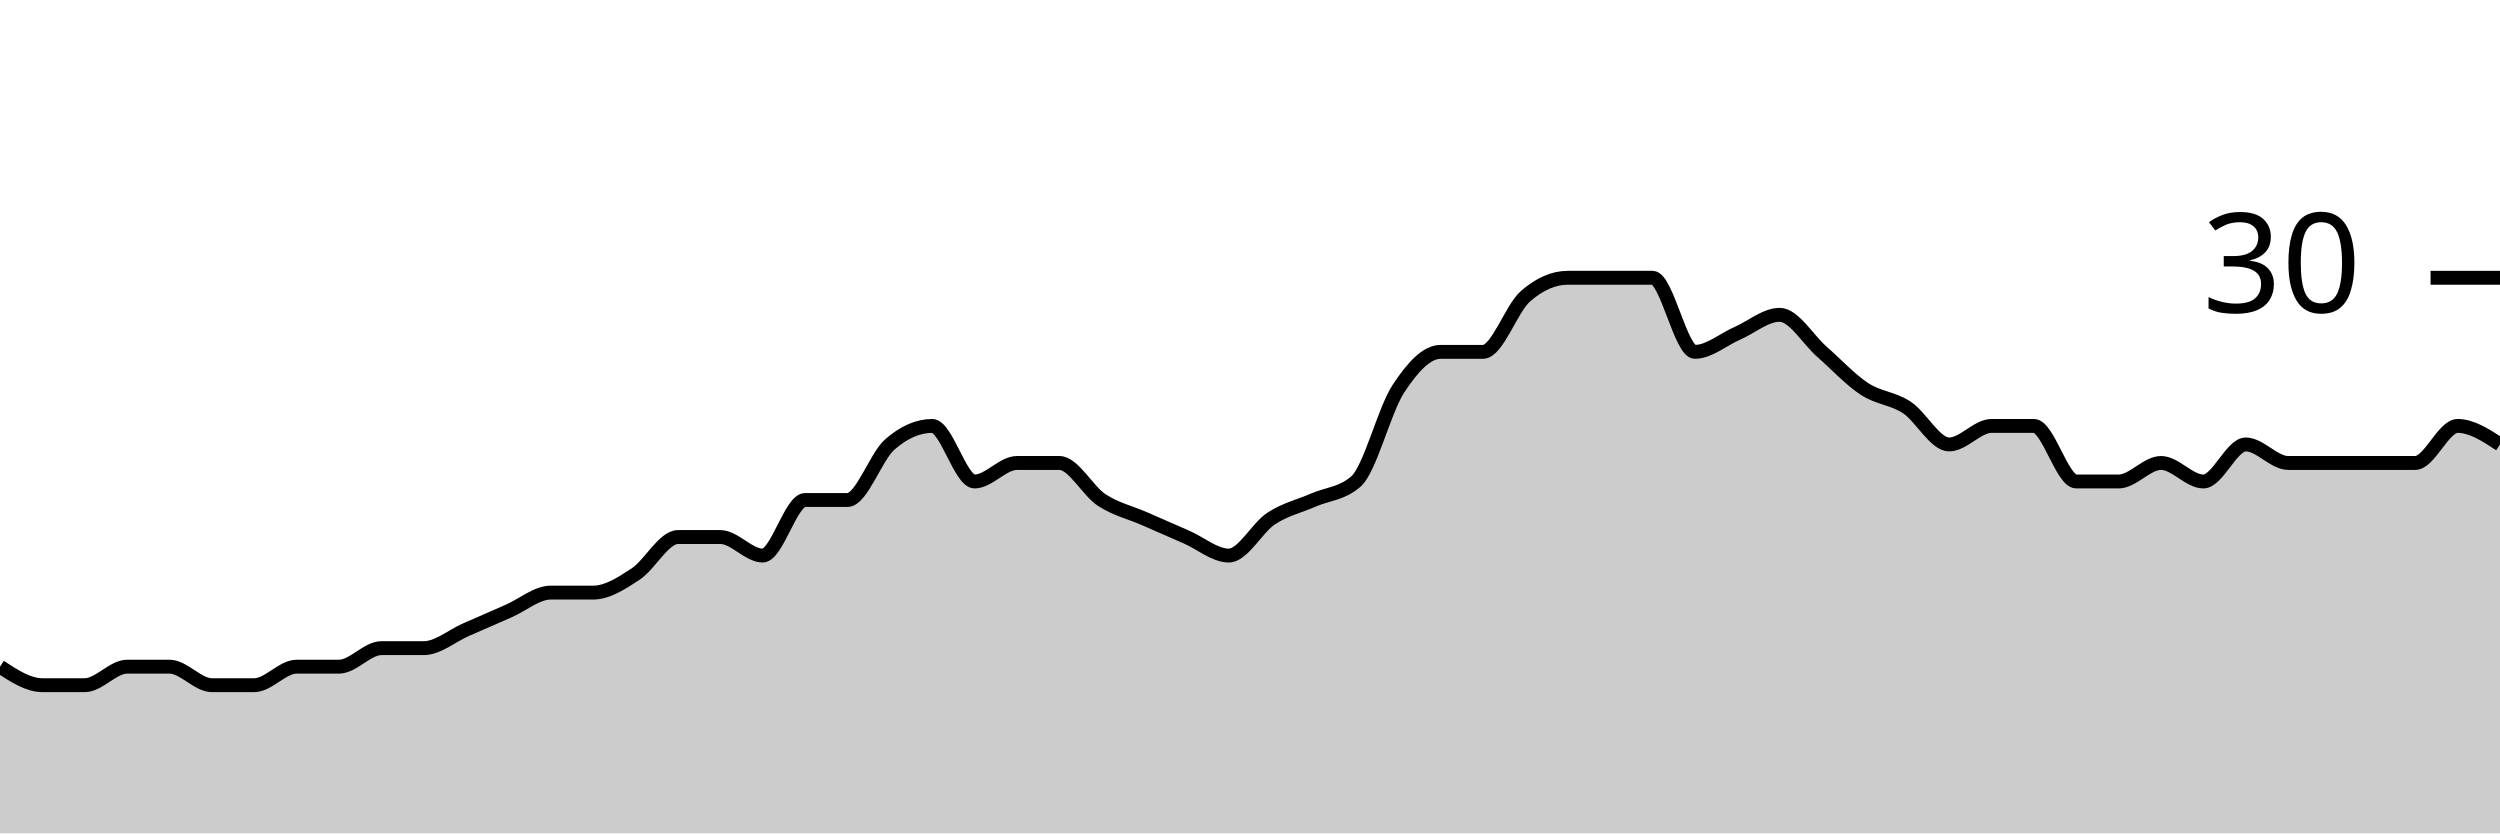
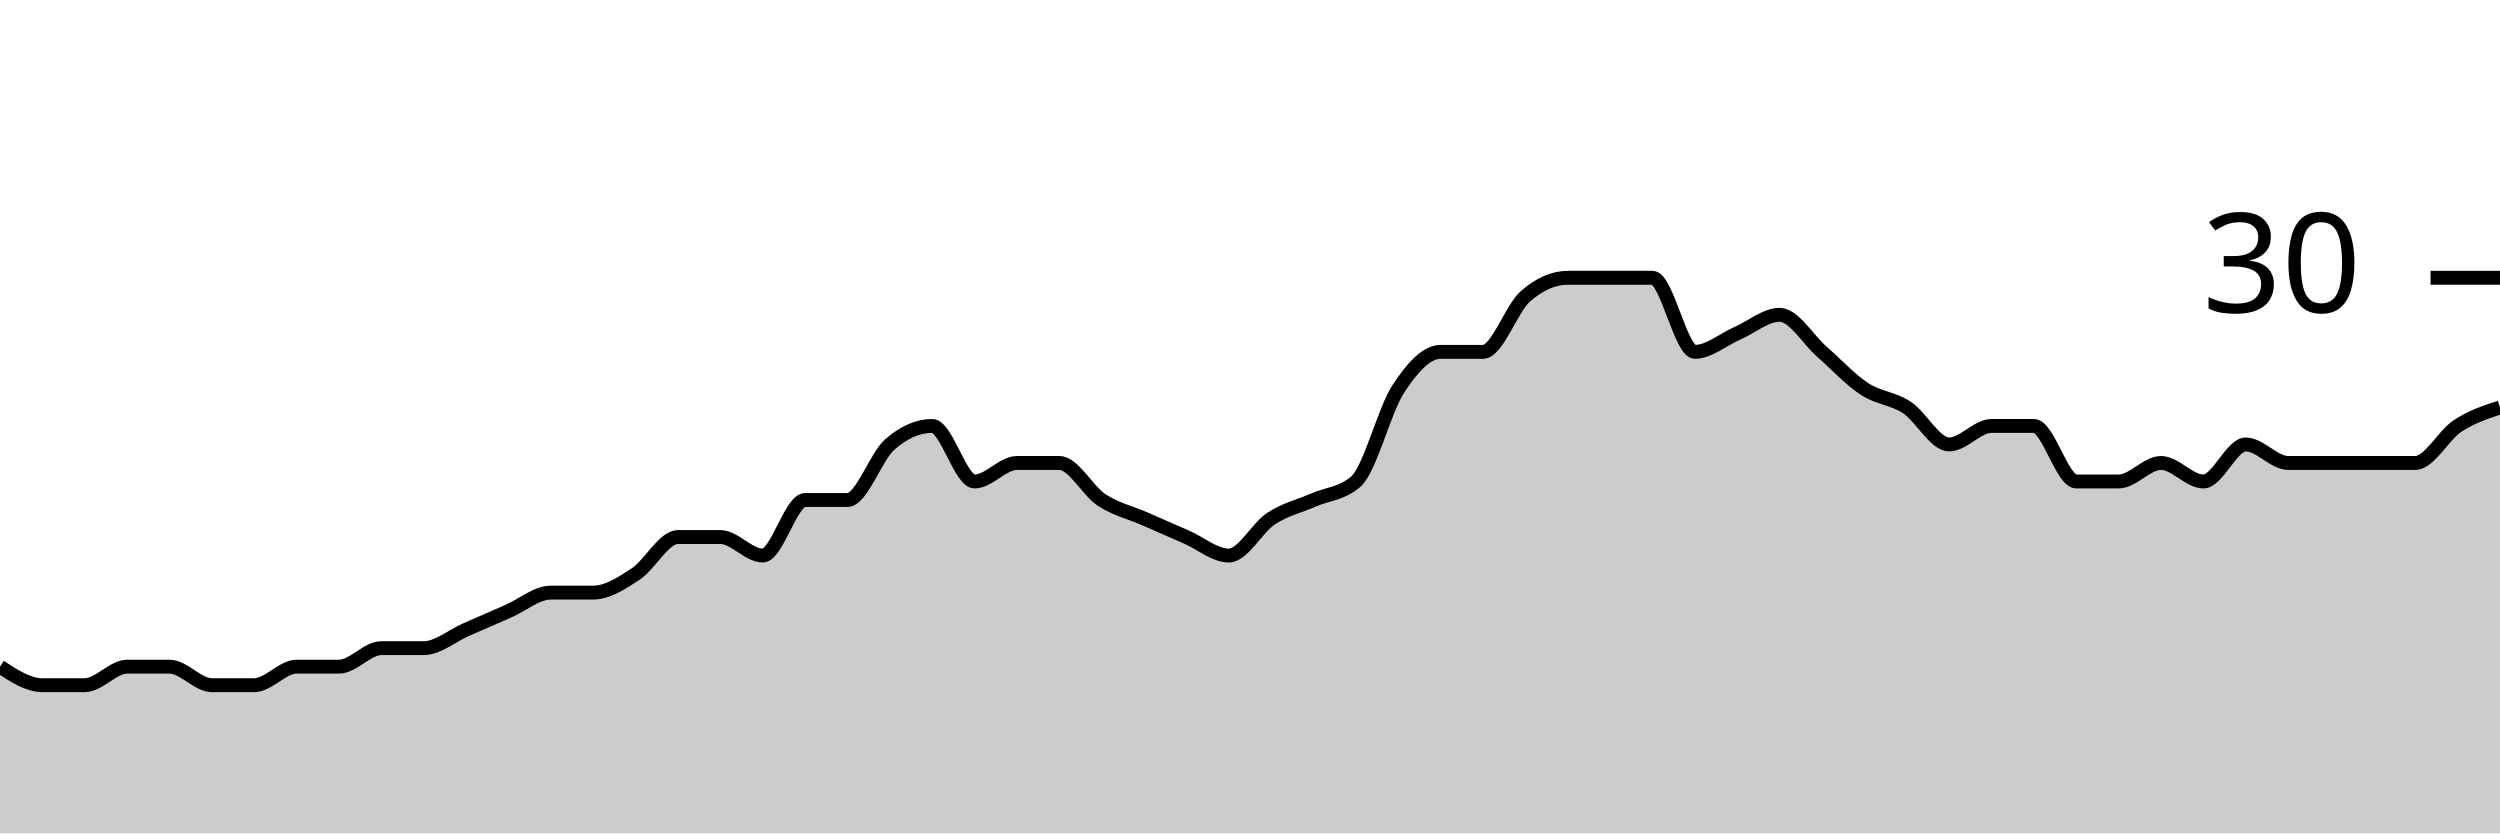
<svg xmlns="http://www.w3.org/2000/svg" viewBox="0 0 180 60">
  <g transform="translate(0,20)">
-     <path class="area" fill="rgba(0, 0, 0, 0.2)" d="M0,28C1.017,28.667,2.034,29.333,3.051,29.333C4.068,29.333,5.085,29.333,6.102,29.333C7.119,29.333,8.136,28,9.153,28C10.169,28,11.186,28,12.203,28C13.22,28,14.237,29.333,15.254,29.333C16.271,29.333,17.288,29.333,18.305,29.333C19.322,29.333,20.339,28,21.356,28C22.373,28,23.39,28,24.407,28C25.424,28,26.441,26.667,27.458,26.667C28.475,26.667,29.492,26.667,30.508,26.667C31.525,26.667,32.542,25.778,33.559,25.333C34.576,24.889,35.593,24.444,36.61,24C37.627,23.556,38.644,22.667,39.661,22.667C40.678,22.667,41.695,22.667,42.712,22.667C43.729,22.667,44.746,22,45.763,21.333C46.78,20.667,47.797,18.667,48.814,18.667C49.831,18.667,50.847,18.667,51.864,18.667C52.881,18.667,53.898,20,54.915,20C55.932,20,56.949,16,57.966,16C58.983,16,60,16,61.017,16C62.034,16,63.051,12.889,64.068,12C65.085,11.111,66.102,10.667,67.119,10.667C68.136,10.667,69.153,14.667,70.169,14.667C71.186,14.667,72.203,13.333,73.22,13.333C74.237,13.333,75.254,13.333,76.271,13.333C77.288,13.333,78.305,15.333,79.322,16C80.339,16.667,81.356,16.889,82.373,17.333C83.39,17.778,84.407,18.222,85.424,18.667C86.441,19.111,87.458,20,88.475,20C89.492,20,90.508,18,91.525,17.333C92.542,16.667,93.559,16.444,94.576,16C95.593,15.556,96.61,15.556,97.627,14.667C98.644,13.778,99.661,9.556,100.678,8C101.695,6.444,102.712,5.333,103.729,5.333C104.746,5.333,105.763,5.333,106.78,5.333C107.797,5.333,108.814,2.222,109.831,1.333C110.847,0.444,111.864,0,112.881,0C113.898,0,114.915,0,115.932,0C116.949,0,117.966,0,118.983,0C120,0,121.017,5.333,122.034,5.333C123.051,5.333,124.068,4.444,125.085,4C126.102,3.556,127.119,2.667,128.136,2.667C129.153,2.667,130.169,4.444,131.186,5.333C132.203,6.222,133.22,7.333,134.237,8C135.254,8.667,136.271,8.667,137.288,9.333C138.305,10,139.322,12,140.339,12C141.356,12,142.373,10.667,143.39,10.667C144.407,10.667,145.424,10.667,146.441,10.667C147.458,10.667,148.475,14.667,149.492,14.667C150.508,14.667,151.525,14.667,152.542,14.667C153.559,14.667,154.576,13.333,155.593,13.333C156.61,13.333,157.627,14.667,158.644,14.667C159.661,14.667,160.678,12,161.695,12C162.712,12,163.729,13.333,164.746,13.333C165.763,13.333,166.78,13.333,167.797,13.333C168.814,13.333,169.831,13.333,170.847,13.333C171.864,13.333,172.881,13.333,173.898,13.333C174.915,13.333,175.932,10.667,176.949,10.667C177.966,10.667,178.983,11.333,180,12L180,40C178.983,40,177.966,40,176.949,40C175.932,40,174.915,40,173.898,40C172.881,40,171.864,40,170.847,40C169.831,40,168.814,40,167.797,40C166.78,40,165.763,40,164.746,40C163.729,40,162.712,40,161.695,40C160.678,40,159.661,40,158.644,40C157.627,40,156.61,40,155.593,40C154.576,40,153.559,40,152.542,40C151.525,40,150.508,40,149.492,40C148.475,40,147.458,40,146.441,40C145.424,40,144.407,40,143.39,40C142.373,40,141.356,40,140.339,40C139.322,40,138.305,40,137.288,40C136.271,40,135.254,40,134.237,40C133.22,40,132.203,40,131.186,40C130.169,40,129.153,40,128.136,40C127.119,40,126.102,40,125.085,40C124.068,40,123.051,40,122.034,40C121.017,40,120,40,118.983,40C117.966,40,116.949,40,115.932,40C114.915,40,113.898,40,112.881,40C111.864,40,110.847,40,109.831,40C108.814,40,107.797,40,106.78,40C105.763,40,104.746,40,103.729,40C102.712,40,101.695,40,100.678,40C99.661,40,98.644,40,97.627,40C96.61,40,95.593,40,94.576,40C93.559,40,92.542,40,91.525,40C90.508,40,89.492,40,88.475,40C87.458,40,86.441,40,85.424,40C84.407,40,83.39,40,82.373,40C81.356,40,80.339,40,79.322,40C78.305,40,77.288,40,76.271,40C75.254,40,74.237,40,73.22,40C72.203,40,71.186,40,70.169,40C69.153,40,68.136,40,67.119,40C66.102,40,65.085,40,64.068,40C63.051,40,62.034,40,61.017,40C60,40,58.983,40,57.966,40C56.949,40,55.932,40,54.915,40C53.898,40,52.881,40,51.864,40C50.847,40,49.831,40,48.814,40C47.797,40,46.78,40,45.763,40C44.746,40,43.729,40,42.712,40C41.695,40,40.678,40,39.661,40C38.644,40,37.627,40,36.61,40C35.593,40,34.576,40,33.559,40C32.542,40,31.525,40,30.508,40C29.492,40,28.475,40,27.458,40C26.441,40,25.424,40,24.407,40C23.39,40,22.373,40,21.356,40C20.339,40,19.322,40,18.305,40C17.288,40,16.271,40,15.254,40C14.237,40,13.22,40,12.203,40C11.186,40,10.169,40,9.153,40C8.136,40,7.119,40,6.102,40C5.085,40,4.068,40,3.051,40C2.034,40,1.017,40,0,40Z" />
-     <path class="line" stroke="black" fill="none" d="M0,28C1.017,28.667,2.034,29.333,3.051,29.333C4.068,29.333,5.085,29.333,6.102,29.333C7.119,29.333,8.136,28,9.153,28C10.169,28,11.186,28,12.203,28C13.22,28,14.237,29.333,15.254,29.333C16.271,29.333,17.288,29.333,18.305,29.333C19.322,29.333,20.339,28,21.356,28C22.373,28,23.39,28,24.407,28C25.424,28,26.441,26.667,27.458,26.667C28.475,26.667,29.492,26.667,30.508,26.667C31.525,26.667,32.542,25.778,33.559,25.333C34.576,24.889,35.593,24.444,36.61,24C37.627,23.556,38.644,22.667,39.661,22.667C40.678,22.667,41.695,22.667,42.712,22.667C43.729,22.667,44.746,22,45.763,21.333C46.78,20.667,47.797,18.667,48.814,18.667C49.831,18.667,50.847,18.667,51.864,18.667C52.881,18.667,53.898,20,54.915,20C55.932,20,56.949,16,57.966,16C58.983,16,60,16,61.017,16C62.034,16,63.051,12.889,64.068,12C65.085,11.111,66.102,10.667,67.119,10.667C68.136,10.667,69.153,14.667,70.169,14.667C71.186,14.667,72.203,13.333,73.22,13.333C74.237,13.333,75.254,13.333,76.271,13.333C77.288,13.333,78.305,15.333,79.322,16C80.339,16.667,81.356,16.889,82.373,17.333C83.39,17.778,84.407,18.222,85.424,18.667C86.441,19.111,87.458,20,88.475,20C89.492,20,90.508,18,91.525,17.333C92.542,16.667,93.559,16.444,94.576,16C95.593,15.556,96.61,15.556,97.627,14.667C98.644,13.778,99.661,9.556,100.678,8C101.695,6.444,102.712,5.333,103.729,5.333C104.746,5.333,105.763,5.333,106.78,5.333C107.797,5.333,108.814,2.222,109.831,1.333C110.847,0.444,111.864,0,112.881,0C113.898,0,114.915,0,115.932,0C116.949,0,117.966,0,118.983,0C120,0,121.017,5.333,122.034,5.333C123.051,5.333,124.068,4.444,125.085,4C126.102,3.556,127.119,2.667,128.136,2.667C129.153,2.667,130.169,4.444,131.186,5.333C132.203,6.222,133.22,7.333,134.237,8C135.254,8.667,136.271,8.667,137.288,9.333C138.305,10,139.322,12,140.339,12C141.356,12,142.373,10.667,143.39,10.667C144.407,10.667,145.424,10.667,146.441,10.667C147.458,10.667,148.475,14.667,149.492,14.667C150.508,14.667,151.525,14.667,152.542,14.667C153.559,14.667,154.576,13.333,155.593,13.333C156.61,13.333,157.627,14.667,158.644,14.667C159.661,14.667,160.678,12,161.695,12C162.712,12,163.729,13.333,164.746,13.333C165.763,13.333,166.78,13.333,167.797,13.333C168.814,13.333,169.831,13.333,170.847,13.333C171.864,13.333,172.881,13.333,173.898,13.333C174.915,13.333,175.932,10.667,176.949,10.667C177.966,10.667,178.983,11.333,180,12" />
+     <path class="area" fill="rgba(0, 0, 0, 0.2)" d="M0,28C1.017,28.667,2.034,29.333,3.051,29.333C4.068,29.333,5.085,29.333,6.102,29.333C7.119,29.333,8.136,28,9.153,28C10.169,28,11.186,28,12.203,28C13.22,28,14.237,29.333,15.254,29.333C16.271,29.333,17.288,29.333,18.305,29.333C19.322,29.333,20.339,28,21.356,28C22.373,28,23.39,28,24.407,28C25.424,28,26.441,26.667,27.458,26.667C28.475,26.667,29.492,26.667,30.508,26.667C31.525,26.667,32.542,25.778,33.559,25.333C34.576,24.889,35.593,24.444,36.61,24C37.627,23.556,38.644,22.667,39.661,22.667C40.678,22.667,41.695,22.667,42.712,22.667C43.729,22.667,44.746,22,45.763,21.333C46.78,20.667,47.797,18.667,48.814,18.667C49.831,18.667,50.847,18.667,51.864,18.667C52.881,18.667,53.898,20,54.915,20C55.932,20,56.949,16,57.966,16C58.983,16,60,16,61.017,16C62.034,16,63.051,12.889,64.068,12C65.085,11.111,66.102,10.667,67.119,10.667C68.136,10.667,69.153,14.667,70.169,14.667C71.186,14.667,72.203,13.333,73.22,13.333C74.237,13.333,75.254,13.333,76.271,13.333C77.288,13.333,78.305,15.333,79.322,16C80.339,16.667,81.356,16.889,82.373,17.333C83.39,17.778,84.407,18.222,85.424,18.667C86.441,19.111,87.458,20,88.475,20C89.492,20,90.508,18,91.525,17.333C92.542,16.667,93.559,16.444,94.576,16C95.593,15.556,96.61,15.556,97.627,14.667C98.644,13.778,99.661,9.556,100.678,8C101.695,6.444,102.712,5.333,103.729,5.333C104.746,5.333,105.763,5.333,106.78,5.333C107.797,5.333,108.814,2.222,109.831,1.333C110.847,0.444,111.864,0,112.881,0C113.898,0,114.915,0,115.932,0C116.949,0,117.966,0,118.983,0C120,0,121.017,5.333,122.034,5.333C123.051,5.333,124.068,4.444,125.085,4C126.102,3.556,127.119,2.667,128.136,2.667C129.153,2.667,130.169,4.444,131.186,5.333C132.203,6.222,133.22,7.333,134.237,8C135.254,8.667,136.271,8.667,137.288,9.333C138.305,10,139.322,12,140.339,12C141.356,12,142.373,10.667,143.39,10.667C144.407,10.667,145.424,10.667,146.441,10.667C147.458,10.667,148.475,14.667,149.492,14.667C150.508,14.667,151.525,14.667,152.542,14.667C153.559,14.667,154.576,13.333,155.593,13.333C156.61,13.333,157.627,14.667,158.644,14.667C159.661,14.667,160.678,12,161.695,12C162.712,12,163.729,13.333,164.746,13.333C165.763,13.333,166.78,13.333,167.797,13.333C168.814,13.333,169.831,13.333,170.847,13.333C171.864,13.333,172.881,13.333,173.898,13.333C174.915,13.333,175.932,11.333,176.949,10.667C177.966,10,178.983,9.667,180,9.333L180,40C178.983,40,177.966,40,176.949,40C175.932,40,174.915,40,173.898,40C172.881,40,171.864,40,170.847,40C169.831,40,168.814,40,167.797,40C166.78,40,165.763,40,164.746,40C163.729,40,162.712,40,161.695,40C160.678,40,159.661,40,158.644,40C157.627,40,156.61,40,155.593,40C154.576,40,153.559,40,152.542,40C151.525,40,150.508,40,149.492,40C148.475,40,147.458,40,146.441,40C145.424,40,144.407,40,143.39,40C142.373,40,141.356,40,140.339,40C139.322,40,138.305,40,137.288,40C136.271,40,135.254,40,134.237,40C133.22,40,132.203,40,131.186,40C130.169,40,129.153,40,128.136,40C127.119,40,126.102,40,125.085,40C124.068,40,123.051,40,122.034,40C121.017,40,120,40,118.983,40C117.966,40,116.949,40,115.932,40C114.915,40,113.898,40,112.881,40C111.864,40,110.847,40,109.831,40C108.814,40,107.797,40,106.78,40C105.763,40,104.746,40,103.729,40C102.712,40,101.695,40,100.678,40C99.661,40,98.644,40,97.627,40C96.61,40,95.593,40,94.576,40C93.559,40,92.542,40,91.525,40C90.508,40,89.492,40,88.475,40C87.458,40,86.441,40,85.424,40C84.407,40,83.39,40,82.373,40C81.356,40,80.339,40,79.322,40C78.305,40,77.288,40,76.271,40C75.254,40,74.237,40,73.22,40C72.203,40,71.186,40,70.169,40C69.153,40,68.136,40,67.119,40C66.102,40,65.085,40,64.068,40C63.051,40,62.034,40,61.017,40C60,40,58.983,40,57.966,40C56.949,40,55.932,40,54.915,40C53.898,40,52.881,40,51.864,40C50.847,40,49.831,40,48.814,40C47.797,40,46.78,40,45.763,40C44.746,40,43.729,40,42.712,40C41.695,40,40.678,40,39.661,40C38.644,40,37.627,40,36.61,40C35.593,40,34.576,40,33.559,40C32.542,40,31.525,40,30.508,40C29.492,40,28.475,40,27.458,40C26.441,40,25.424,40,24.407,40C23.39,40,22.373,40,21.356,40C20.339,40,19.322,40,18.305,40C17.288,40,16.271,40,15.254,40C14.237,40,13.22,40,12.203,40C11.186,40,10.169,40,9.153,40C8.136,40,7.119,40,6.102,40C5.085,40,4.068,40,3.051,40C2.034,40,1.017,40,0,40Z" />
+     <path class="line" stroke="black" fill="none" d="M0,28C1.017,28.667,2.034,29.333,3.051,29.333C4.068,29.333,5.085,29.333,6.102,29.333C7.119,29.333,8.136,28,9.153,28C10.169,28,11.186,28,12.203,28C13.22,28,14.237,29.333,15.254,29.333C16.271,29.333,17.288,29.333,18.305,29.333C19.322,29.333,20.339,28,21.356,28C22.373,28,23.39,28,24.407,28C25.424,28,26.441,26.667,27.458,26.667C28.475,26.667,29.492,26.667,30.508,26.667C31.525,26.667,32.542,25.778,33.559,25.333C34.576,24.889,35.593,24.444,36.61,24C37.627,23.556,38.644,22.667,39.661,22.667C40.678,22.667,41.695,22.667,42.712,22.667C43.729,22.667,44.746,22,45.763,21.333C46.78,20.667,47.797,18.667,48.814,18.667C49.831,18.667,50.847,18.667,51.864,18.667C52.881,18.667,53.898,20,54.915,20C55.932,20,56.949,16,57.966,16C58.983,16,60,16,61.017,16C62.034,16,63.051,12.889,64.068,12C65.085,11.111,66.102,10.667,67.119,10.667C68.136,10.667,69.153,14.667,70.169,14.667C71.186,14.667,72.203,13.333,73.22,13.333C74.237,13.333,75.254,13.333,76.271,13.333C77.288,13.333,78.305,15.333,79.322,16C80.339,16.667,81.356,16.889,82.373,17.333C83.39,17.778,84.407,18.222,85.424,18.667C86.441,19.111,87.458,20,88.475,20C89.492,20,90.508,18,91.525,17.333C92.542,16.667,93.559,16.444,94.576,16C95.593,15.556,96.61,15.556,97.627,14.667C98.644,13.778,99.661,9.556,100.678,8C101.695,6.444,102.712,5.333,103.729,5.333C104.746,5.333,105.763,5.333,106.78,5.333C107.797,5.333,108.814,2.222,109.831,1.333C110.847,0.444,111.864,0,112.881,0C113.898,0,114.915,0,115.932,0C116.949,0,117.966,0,118.983,0C120,0,121.017,5.333,122.034,5.333C123.051,5.333,124.068,4.444,125.085,4C126.102,3.556,127.119,2.667,128.136,2.667C129.153,2.667,130.169,4.444,131.186,5.333C132.203,6.222,133.22,7.333,134.237,8C135.254,8.667,136.271,8.667,137.288,9.333C138.305,10,139.322,12,140.339,12C141.356,12,142.373,10.667,143.39,10.667C144.407,10.667,145.424,10.667,146.441,10.667C147.458,10.667,148.475,14.667,149.492,14.667C150.508,14.667,151.525,14.667,152.542,14.667C153.559,14.667,154.576,13.333,155.593,13.333C156.61,13.333,157.627,14.667,158.644,14.667C159.661,14.667,160.678,12,161.695,12C162.712,12,163.729,13.333,164.746,13.333C165.763,13.333,166.78,13.333,167.797,13.333C168.814,13.333,169.831,13.333,170.847,13.333C171.864,13.333,172.881,13.333,173.898,13.333C174.915,13.333,175.932,11.333,176.949,10.667C177.966,10,178.983,9.667,180,9.333" />
    <path class="axis-ceiling" stroke-width="1" stroke="black" fill="none" d="M175,0L180,0" />
    <text class="axis-ceiling-label" font-family="sans-serif" text-anchor="end" font-size="10px" x="170" y="2.5">30</text>
  </g>
</svg>
